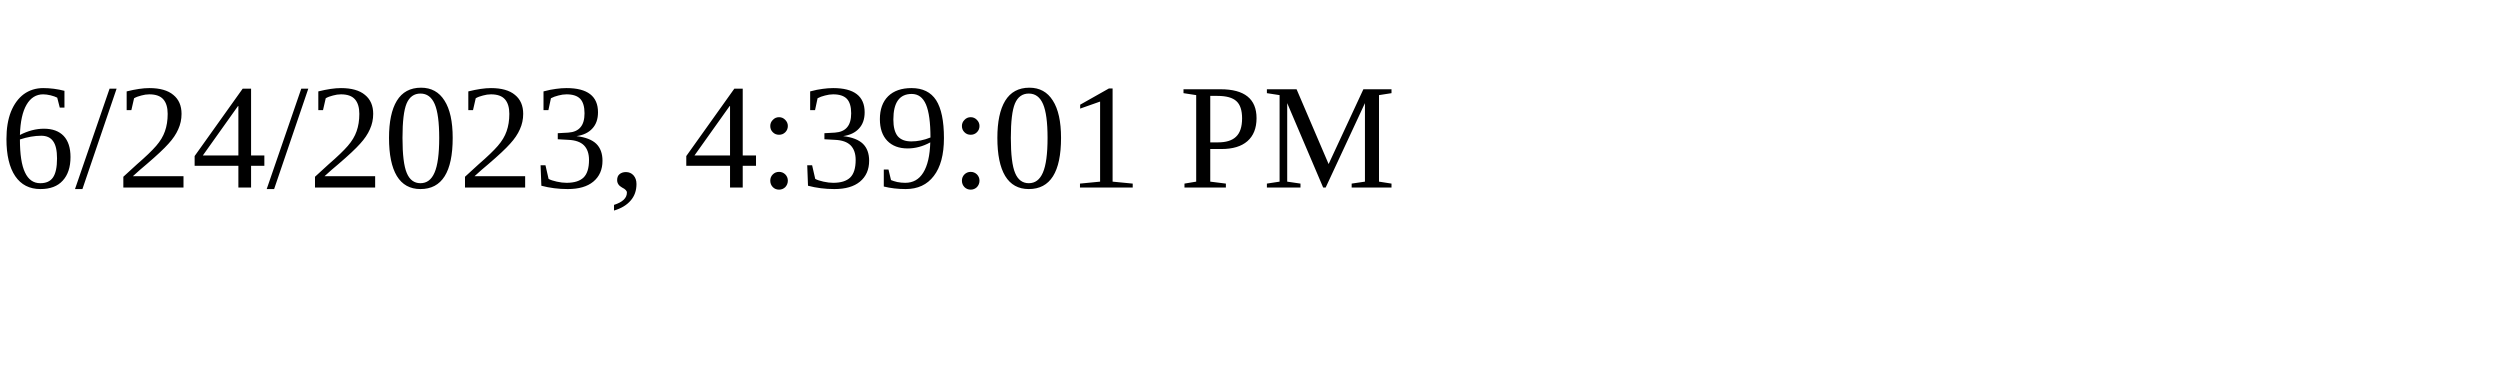
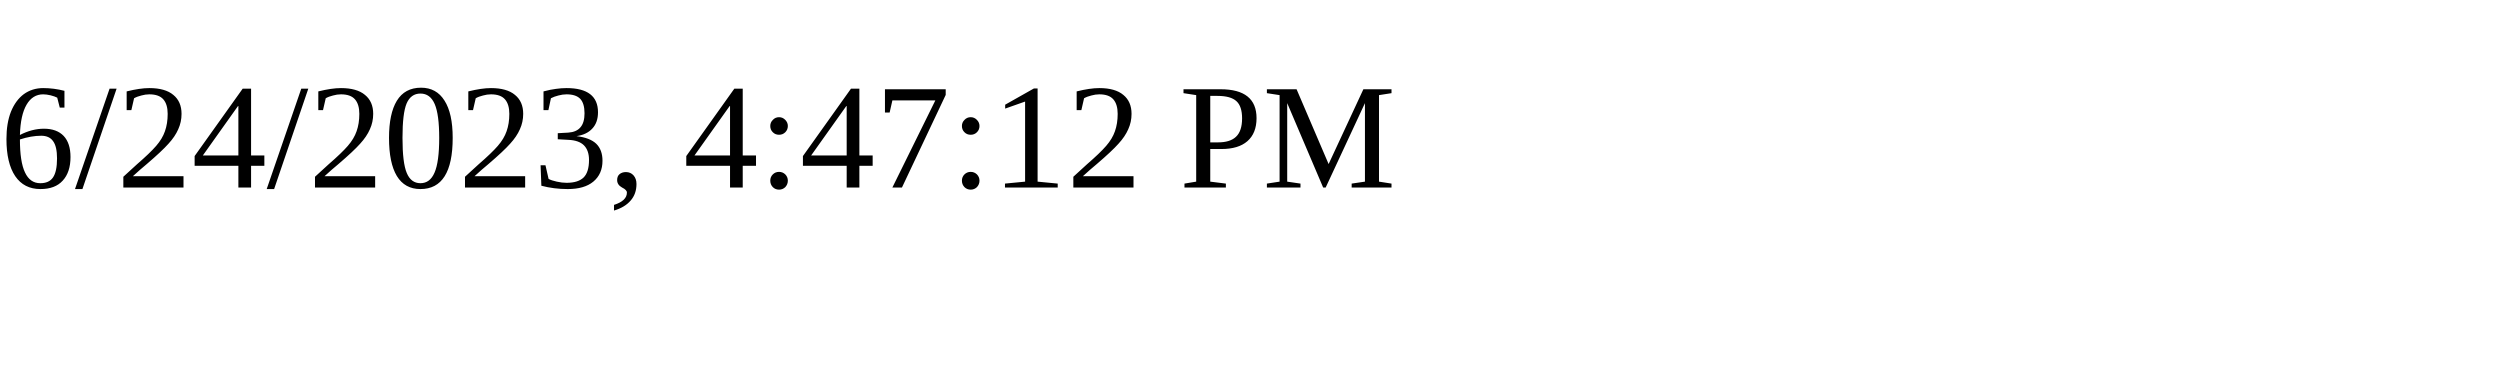
<svg xmlns="http://www.w3.org/2000/svg" height="30" width="200">
-   <text x="0" y="15">6/24/2023, 4:39:01 PM</text>
+   <text x="0" y="15">6/24/2023, 4:47:12 PM</text>
</svg>
